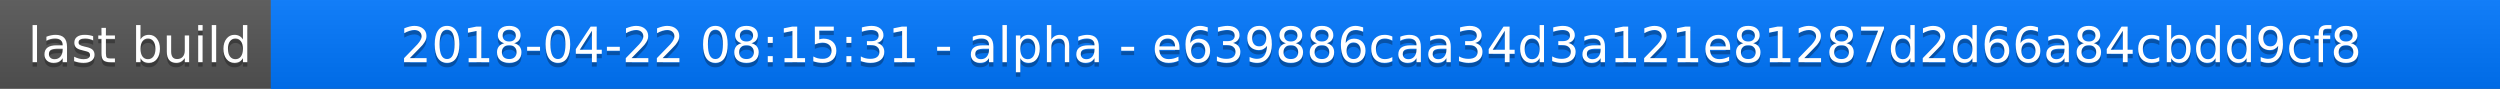
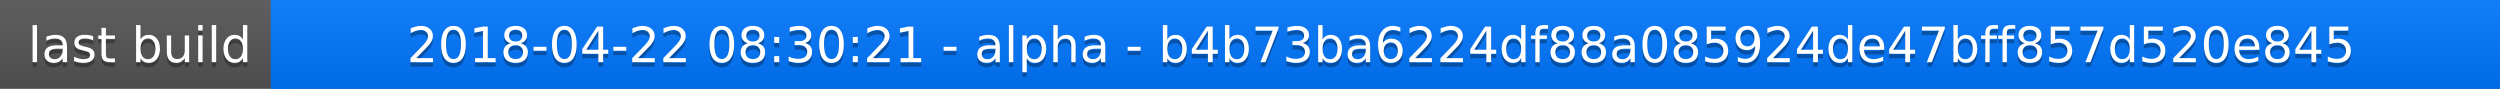
<svg xmlns="http://www.w3.org/2000/svg" width="563" height="20">
  <linearGradient id="a" x2="0" y2="100%">
    <stop offset="0" stop-color="#bbb" stop-opacity=".1" />
    <stop offset="1" stop-opacity=".1" />
  </linearGradient>
  <rect rx="0" width="563" height="20" fill="#555" />
  <rect rx="0" x="61" width="502" height="20" fill="#07f" />
  <path fill="#07f" d="M61 0h4v20h-4z" />
  <rect rx="0" width="563" height="20" fill="url(#a)" />
  <g fill="#fff" text-anchor="middle" font-family="DejaVu Sans,Verdana,Geneva,sans-serif" font-size="11">
    <text x="31.5" y="15" fill="#010101" fill-opacity=".3">last build</text>
    <text x="31.5" y="14">last build</text>
-     <text x="311" y="15" fill="#010101" fill-opacity=".3">2018-04-22 08:15:31 - alpha - e639886caa34d3a121e81287d2d66a84cbdd9cf8</text>
-     <text x="311" y="14">2018-04-22 08:15:31 - alpha - e639886caa34d3a121e81287d2d66a84cbdd9cf8</text>
+     <text x="311" y="15" fill="#010101" fill-opacity=".3">2018-04-22 08:30:21 - alpha - b4b73ba6224df88a085924de47bff857d520e845</text>
+     <text x="311" y="14">2018-04-22 08:30:21 - alpha - b4b73ba6224df88a085924de47bff857d520e845</text>
  </g>
</svg>
